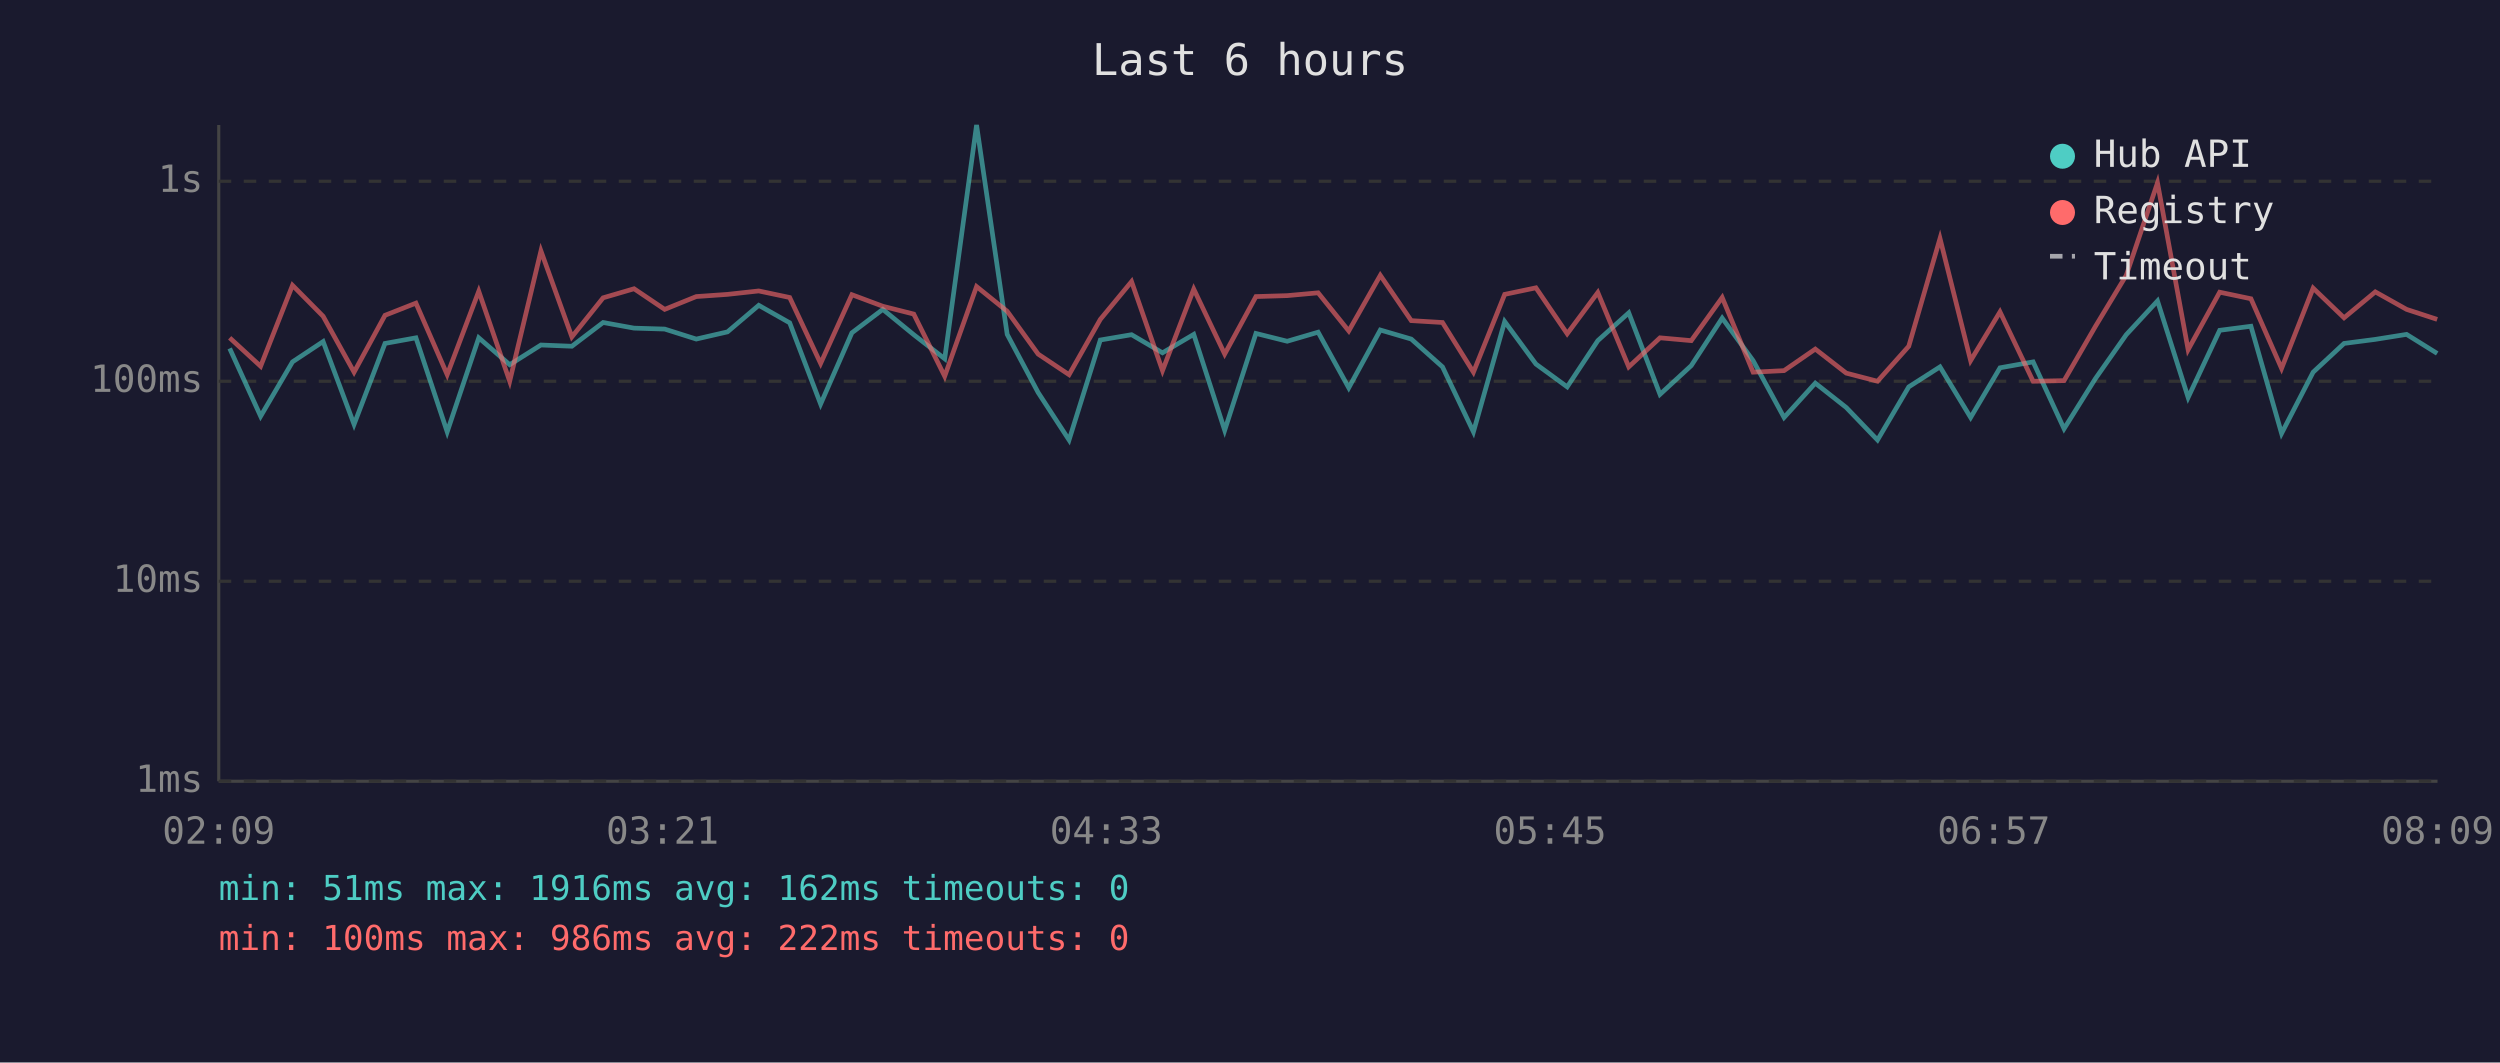
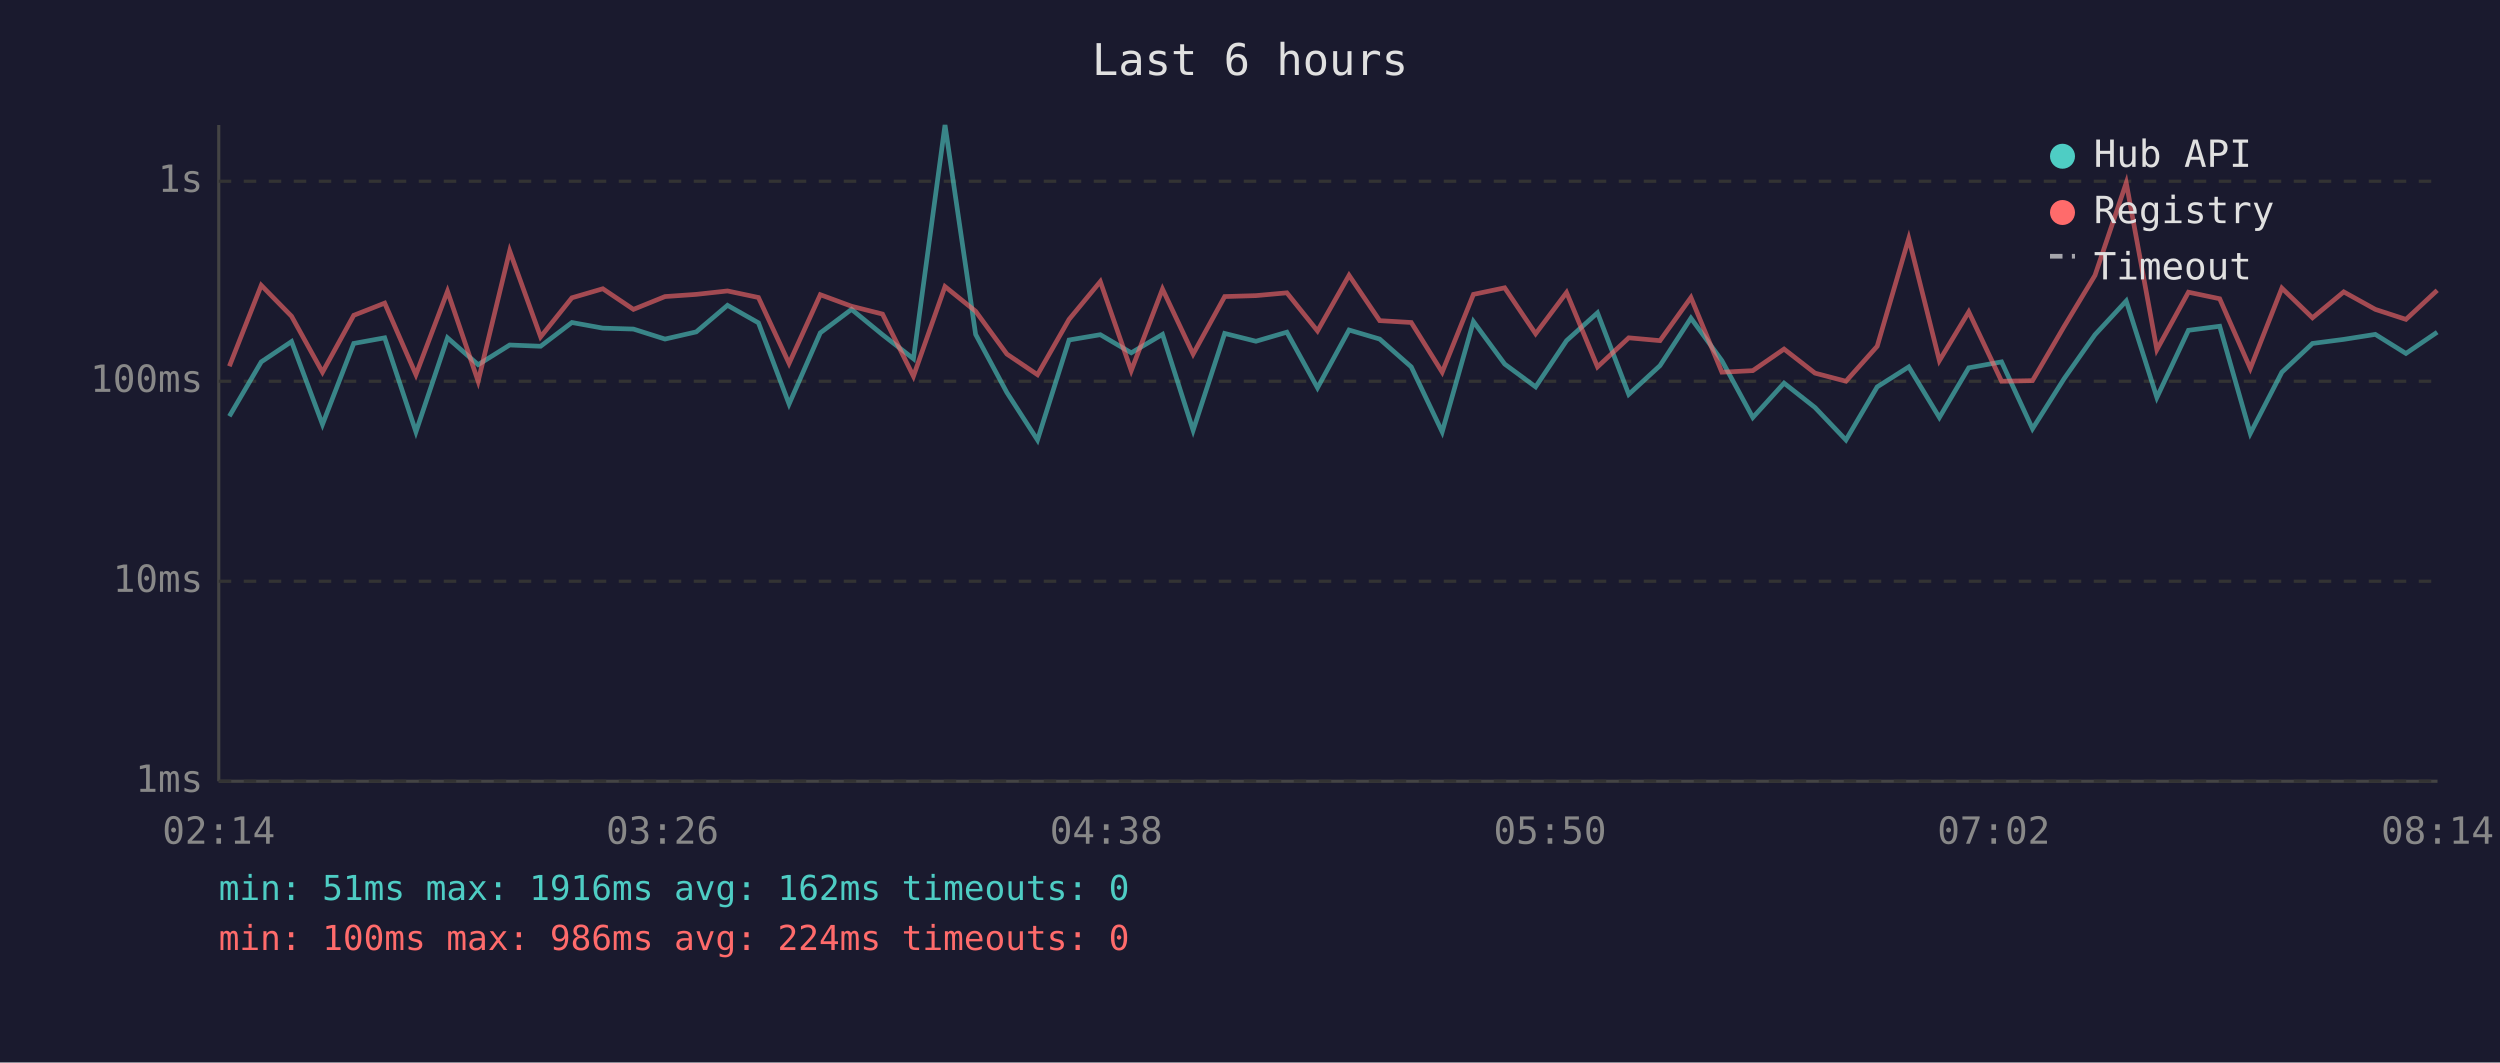
<svg xmlns="http://www.w3.org/2000/svg" viewBox="0 0 800 340" font-family="monospace" font-size="12">
  <rect width="800" height="340" fill="#1a1a2e" />
  <text x="400" y="24" fill="#e0e0e0" font-size="14" text-anchor="middle">Last 6 hours</text>
  <line x1="70" y1="40" x2="70" y2="250" stroke="#444" stroke-width="1" />
  <line x1="70" y1="250" x2="780" y2="250" stroke="#444" stroke-width="1" />
  <line x1="70" y1="250" x2="780" y2="250" stroke="#333" stroke-width="1" stroke-dasharray="4" />
  <text x="65" y="250" fill="#888" text-anchor="end" dominant-baseline="middle">1ms</text>
  <line x1="70" y1="186" x2="780" y2="186" stroke="#333" stroke-width="1" stroke-dasharray="4" />
  <text x="65" y="186" fill="#888" text-anchor="end" dominant-baseline="middle">10ms</text>
  <line x1="70" y1="122" x2="780" y2="122" stroke="#333" stroke-width="1" stroke-dasharray="4" />
  <text x="65" y="122" fill="#888" text-anchor="end" dominant-baseline="middle">100ms</text>
  <line x1="70" y1="58" x2="780" y2="58" stroke="#333" stroke-width="1" stroke-dasharray="4" />
  <text x="65" y="58" fill="#888" text-anchor="end" dominant-baseline="middle">1s</text>
-   <text x="70" y="270" fill="#888" text-anchor="middle">02:09</text>
-   <text x="212" y="270" fill="#888" text-anchor="middle">03:21</text>
-   <text x="354" y="270" fill="#888" text-anchor="middle">04:33</text>
-   <text x="496" y="270" fill="#888" text-anchor="middle">05:45</text>
-   <text x="638" y="270" fill="#888" text-anchor="middle">06:57</text>
-   <text x="780" y="270" fill="#888" text-anchor="middle">08:09</text>
-   <polyline points="73.5,111.5 83.4,133.2 93.6,115.8 103.4,109.3 113.3,135.8 123.2,109.9 133.1,108.1 143.1,138.2 153.2,108.1 163.1,116.7 173.1,110.4 183.0,110.8 193.0,103.2 202.9,105.0 212.7,105.3 222.8,108.5 232.8,106.2 242.8,97.7 252.7,103.3 262.6,129.3 272.6,106.5 282.5,99.0 292.4,107.1 302.3,114.8 312.5,40.0 322.3,107.0 332.2,125.6 342.1,140.8 352.1,108.8 362.1,107.1 372.0,112.9 382.0,107.0 391.9,137.7 401.9,106.7 411.9,109.2 421.8,106.3 431.6,124.1 441.7,105.6 451.6,108.5 461.6,117.4 471.5,138.2 481.5,102.9 491.5,116.5 501.5,123.8 511.3,109.0 521.2,100.1 531.2,126.2 541.2,117.0 551.1,101.8 561.0,115.4 570.9,133.6 580.9,122.6 590.8,130.4 600.8,140.8 610.8,123.8 620.8,117.4 630.6,133.6 640.0,117.7 650.6,115.8 660.5,137.2 670.5,121.2 680.4,107.1 690.4,96.3 700.2,127.2 710.3,105.7 720.3,104.4 730.1,138.7 740.2,119.1 750.1,109.9 760.1,108.6 770.1,107.0 779.9,113.1" fill="none" stroke="#4ecdc4" stroke-width="1.5" opacity="0.6" />
-   <polyline points="73.5,108.1 83.4,117.2 93.6,91.3 103.4,101.2 113.3,119.1 123.2,100.9 133.1,97.0 143.1,119.9 153.2,93.2 163.1,122.0 173.1,80.3 183.0,107.8 193.0,95.3 202.9,92.4 212.7,99.0 222.8,94.9 232.8,94.2 242.8,93.1 252.7,95.2 262.6,116.3 272.6,94.3 282.5,98.0 292.4,100.5 302.3,120.4 312.5,91.7 322.3,99.6 332.2,113.3 342.1,119.9 352.1,102.2 362.1,90.1 372.0,118.6 382.0,92.5 391.9,113.3 401.9,94.9 411.9,94.6 421.8,93.7 431.6,105.9 441.7,88.1 451.6,102.6 461.6,103.2 471.5,119.1 481.5,94.2 491.5,92.1 501.5,106.8 511.3,93.6 521.2,117.4 531.2,108.1 541.2,109.0 551.1,95.2 561.0,119.1 570.9,118.6 580.9,111.7 590.8,119.4 600.8,122.0 610.8,110.8 620.8,76.3 630.6,115.4 640.0,99.8 650.6,122.0 660.5,121.8 670.5,104.5 680.4,88.1 690.4,58.5 700.2,111.9 710.3,93.5 720.3,95.6 730.1,117.9 740.2,92.2 750.1,101.7 760.1,93.4 770.1,99.0 779.9,102.2" fill="none" stroke="#ff6b6b" stroke-width="1.5" opacity="0.6" />
+   <text x="70" y="270" fill="#888" text-anchor="middle">02:14</text>
+   <text x="212" y="270" fill="#888" text-anchor="middle">03:26</text>
+   <text x="354" y="270" fill="#888" text-anchor="middle">04:38</text>
+   <text x="496" y="270" fill="#888" text-anchor="middle">05:50</text>
+   <text x="638" y="270" fill="#888" text-anchor="middle">07:02</text>
+   <text x="780" y="270" fill="#888" text-anchor="middle">08:14</text>
+   <polyline points="73.4,133.2 83.6,115.8 93.3,109.3 103.2,135.8 113.2,109.9 123.1,108.1 133.1,138.2 143.2,108.1 153.0,116.7 163.1,110.4 173.0,110.8 183.0,103.2 192.9,105.0 202.7,105.3 212.8,108.5 222.8,106.2 232.8,97.7 242.7,103.3 252.5,129.3 262.5,106.5 272.5,99.0 282.4,107.1 292.3,114.8 302.4,40.0 312.2,107.0 322.2,125.6 332.0,140.8 342.1,108.8 352.1,107.1 362.0,112.9 372.0,107.0 381.8,137.7 391.9,106.7 401.9,109.2 411.8,106.3 421.6,124.1 431.7,105.6 441.5,108.5 451.6,117.4 461.5,138.2 471.5,102.9 481.5,116.5 491.4,123.8 501.3,109.0 511.2,100.1 521.2,126.2 531.2,117.0 541.1,101.8 551.0,115.4 560.9,133.6 570.9,122.6 580.8,130.4 590.7,140.8 600.7,123.8 610.8,117.4 620.6,133.6 630.0,117.7 640.5,115.8 650.4,137.2 660.5,121.2 670.4,107.1 680.4,96.3 690.2,127.2 700.3,105.7 710.3,104.4 720.1,138.7 730.2,119.1 740.0,109.9 750.0,108.6 760.1,107.0 769.9,113.1 779.9,106.3" fill="none" stroke="#4ecdc4" stroke-width="1.5" opacity="0.6" />
+   <polyline points="73.4,117.2 83.6,91.3 93.3,101.2 103.2,119.1 113.2,100.9 123.1,97.0 133.1,119.9 143.2,93.2 153.0,122.0 163.1,80.3 173.0,107.8 183.0,95.3 192.9,92.4 202.7,99.0 212.8,94.9 222.8,94.2 232.8,93.1 242.7,95.2 252.5,116.3 262.5,94.3 272.5,98.0 282.4,100.5 292.3,120.4 302.4,91.7 312.2,99.6 322.2,113.3 332.0,119.9 342.1,102.2 352.1,90.1 362.0,118.6 372.0,92.5 381.8,113.3 391.9,94.9 401.9,94.6 411.8,93.7 421.6,105.9 431.7,88.1 441.5,102.6 451.6,103.2 461.5,119.1 471.5,94.2 481.5,92.1 491.4,106.8 501.3,93.6 511.2,117.4 521.2,108.1 531.2,109.0 541.1,95.2 551.0,119.1 560.9,118.6 570.9,111.7 580.8,119.4 590.7,122.0 600.7,110.8 610.8,76.3 620.6,115.4 630.0,99.8 640.5,122.0 650.4,121.8 660.5,104.5 670.4,88.1 680.4,58.5 690.2,111.9 700.3,93.5 710.3,95.6 720.1,117.9 730.2,92.2 740.0,101.7 750.0,93.4 760.1,99.0 769.9,102.2 779.9,92.9" fill="none" stroke="#ff6b6b" stroke-width="1.5" opacity="0.6" />
  <circle cx="660" cy="50" r="4" fill="#4ecdc4" />
  <text x="670" y="50" fill="#e0e0e0" dominant-baseline="middle">Hub API</text>
  <circle cx="660" cy="68" r="4" fill="#ff6b6b" />
  <text x="670" y="68" fill="#e0e0e0" dominant-baseline="middle">Registry</text>
  <line x1="656" y1="82" x2="664" y2="82" stroke="#e0e0e0" stroke-width="1.5" stroke-dasharray="4,3" opacity="0.7" />
  <text x="670" y="86" fill="#e0e0e0" dominant-baseline="middle">Timeout</text>
  <text x="70" y="288" fill="#4ecdc4" font-size="11">min: 51ms  max: 1916ms  avg: 162ms  timeouts: 0</text>
-   <text x="70" y="304" fill="#ff6b6b" font-size="11">min: 100ms  max: 986ms  avg: 222ms  timeouts: 0</text>
+   <text x="70" y="304" fill="#ff6b6b" font-size="11">min: 100ms  max: 986ms  avg: 224ms  timeouts: 0</text>
</svg>
